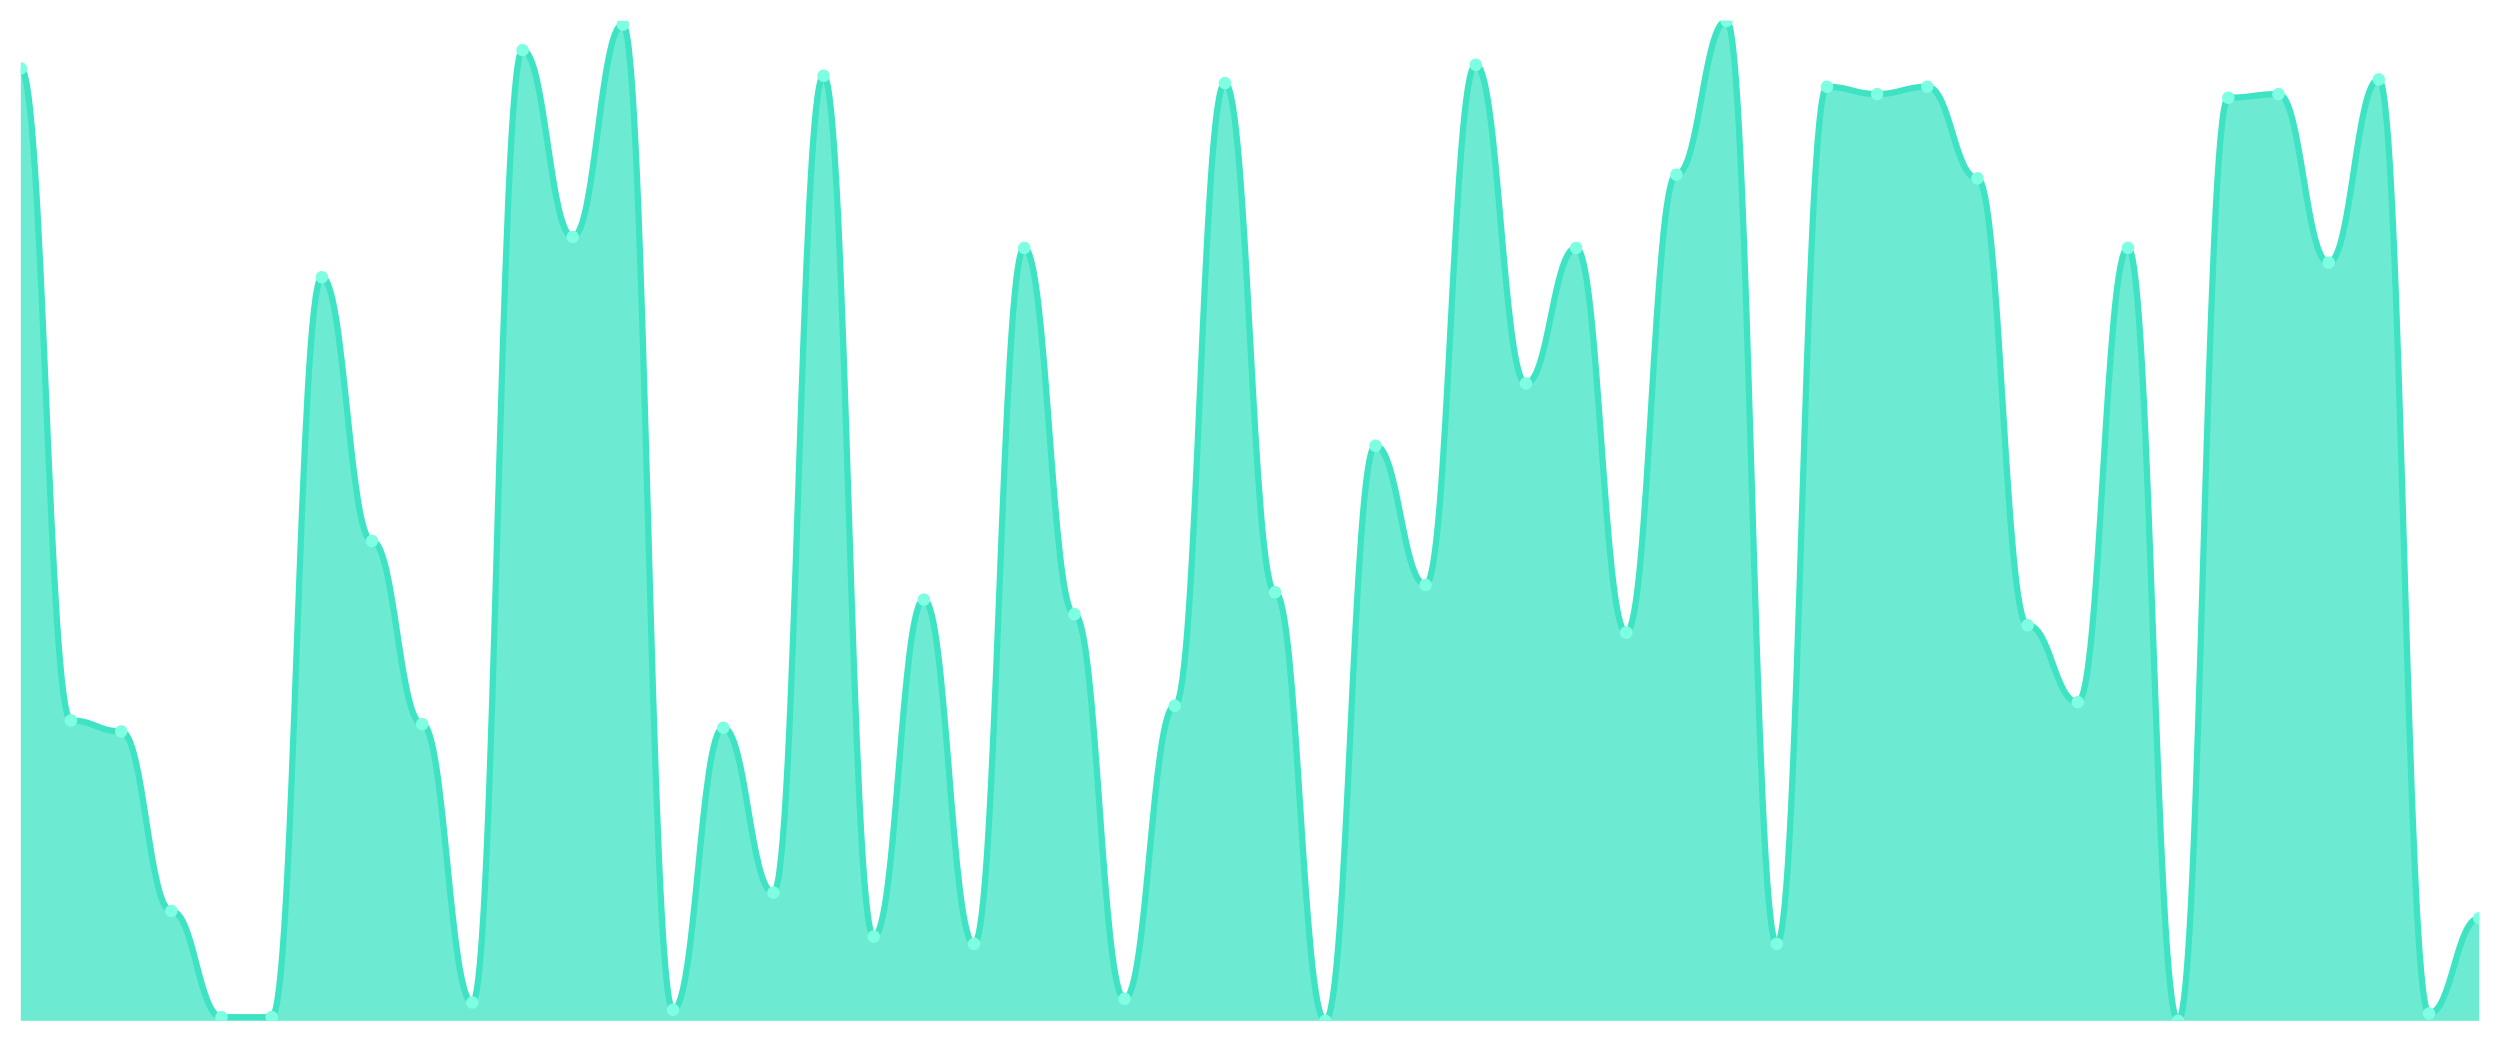
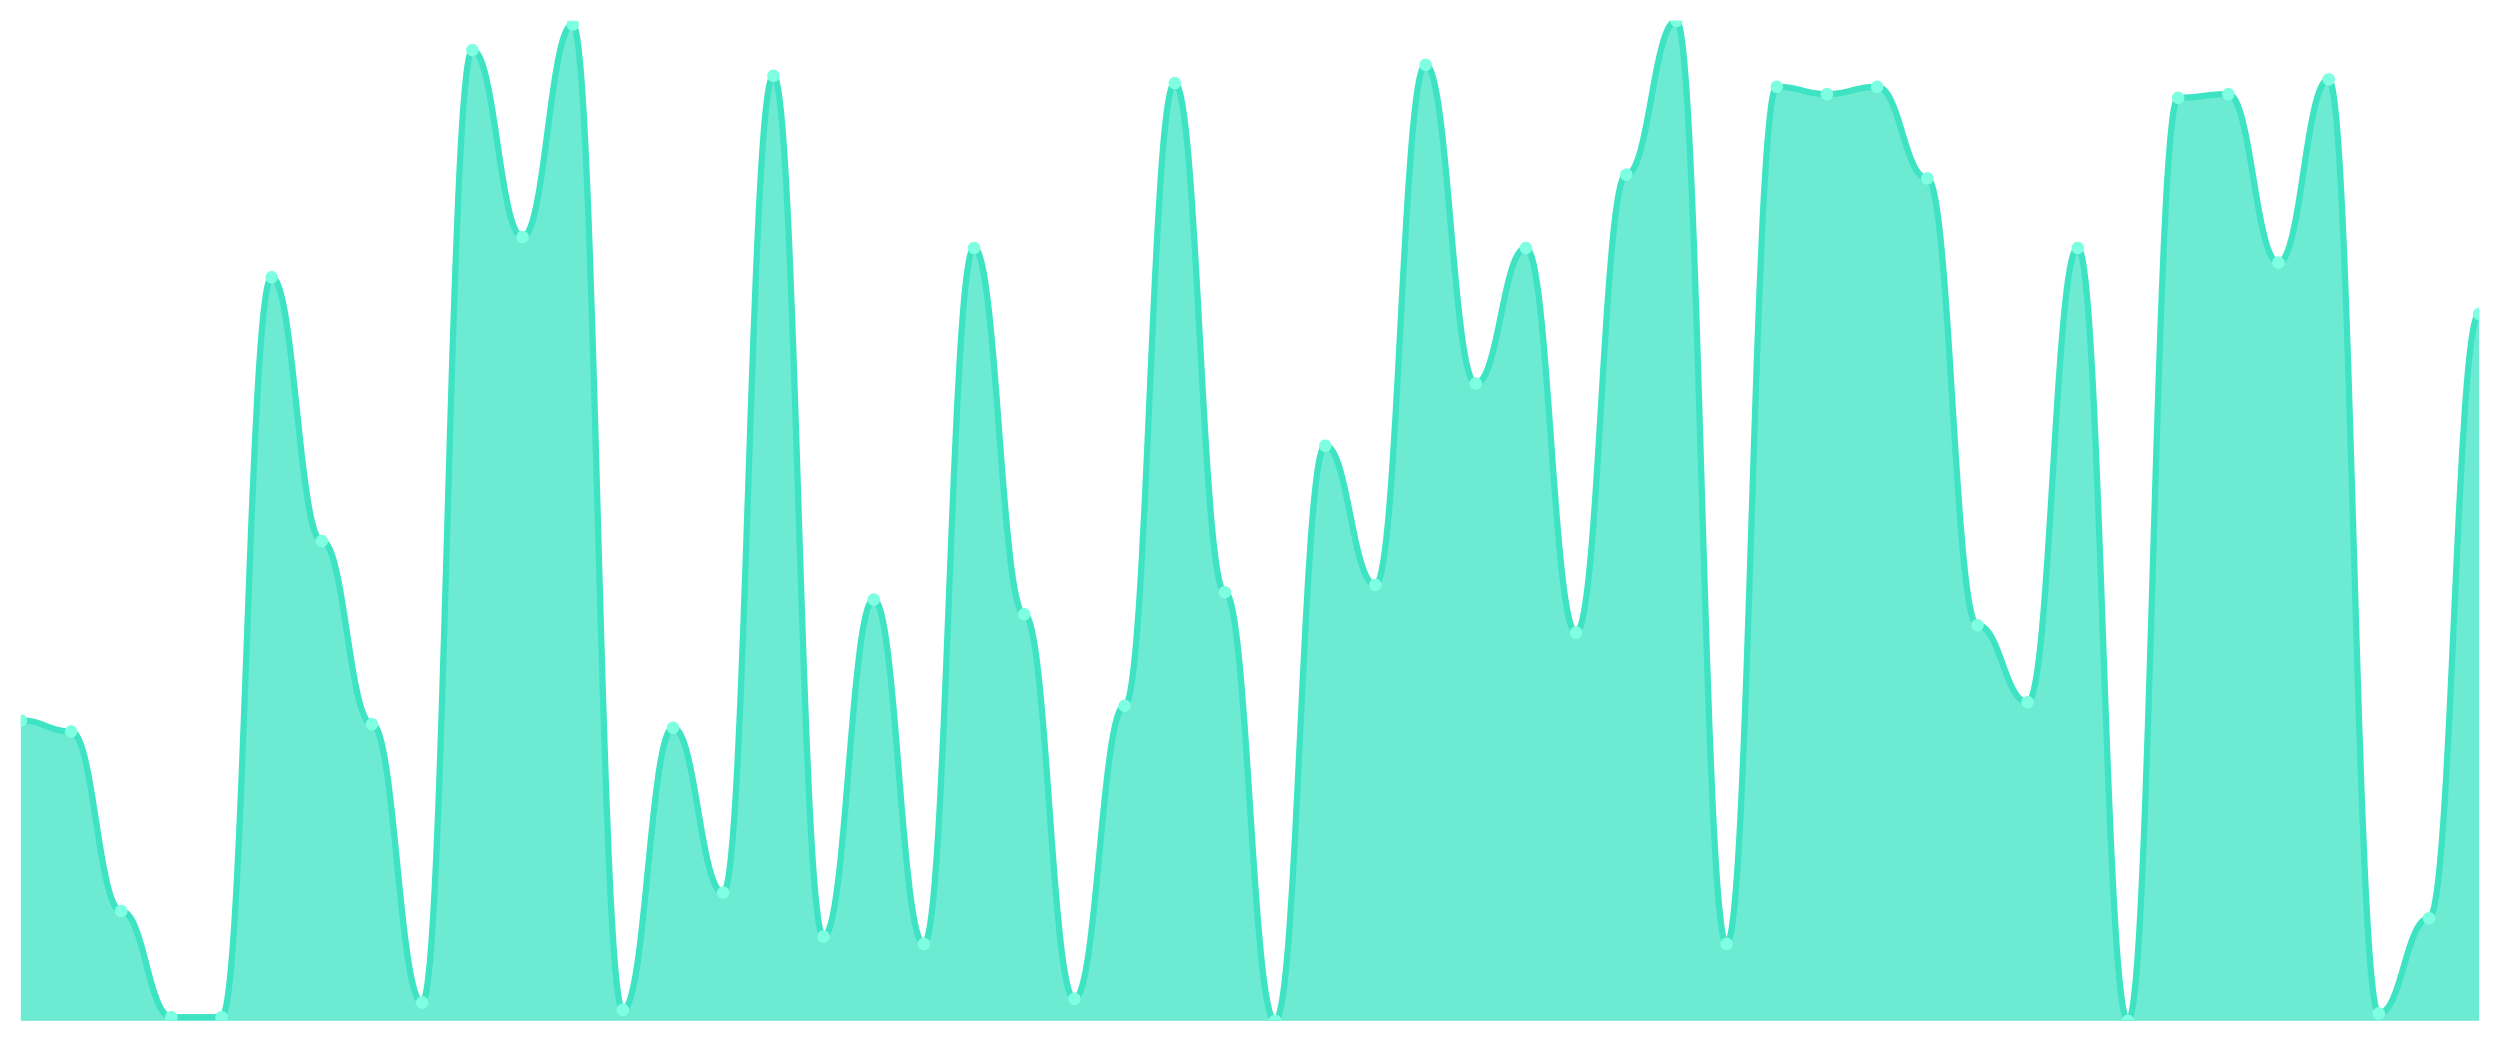
<svg xmlns="http://www.w3.org/2000/svg" viewBox="0 0 1200 500" width="1200" height="500">
  <defs>
    <clipPath id="c">
      <rect x="10" y="10" width="1180" height="480" />
    </clipPath>
  </defs>
  <rect width="1200" height="500" fill="none" />
  <g clip-path="url(#c)">
-     <path d="M 10,490 L 10,32.857 C 20.837,32.857 23.245,345.824 34.082,345.824 C 44.918,345.824 47.327,351.099 58.163,351.099 C 69,351.099 71.408,437.253 82.245,437.253 C 93.082,437.253 95.49,488.242 106.327,488.242 C 117.163,488.242 119.571,488.242 130.408,488.242 C 141.245,488.242 143.653,133.077 154.49,133.077 C 165.327,133.077 167.735,259.67 178.571,259.67 C 189.408,259.67 191.816,347.582 202.653,347.582 C 213.49,347.582 215.898,481.209 226.735,481.209 C 237.571,481.209 239.98,24.066 250.816,24.066 C 261.653,24.066 264.061,113.736 274.898,113.736 C 285.735,113.736 288.143,11.758 298.98,11.758 C 309.816,11.758 312.224,484.725 323.061,484.725 C 333.898,484.725 336.306,349.341 347.143,349.341 C 357.98,349.341 360.388,428.462 371.224,428.462 C 382.061,428.462 384.469,36.374 395.306,36.374 C 406.143,36.374 408.551,449.56 419.388,449.56 C 430.224,449.56 432.633,287.802 443.469,287.802 C 454.306,287.802 456.714,453.077 467.551,453.077 C 478.388,453.077 480.796,119.011 491.633,119.011 C 502.469,119.011 504.878,294.835 515.714,294.835 C 526.551,294.835 528.959,479.451 539.796,479.451 C 550.633,479.451 553.041,338.791 563.878,338.791 C 574.714,338.791 577.122,39.89 587.959,39.89 C 598.796,39.89 601.204,284.286 612.041,284.286 C 622.878,284.286 625.286,490 636.122,490 C 646.959,490 649.367,213.956 660.204,213.956 C 671.041,213.956 673.449,280.769 684.286,280.769 C 695.122,280.769 697.531,31.099 708.367,31.099 C 719.204,31.099 721.612,184.066 732.449,184.066 C 743.286,184.066 745.694,119.011 756.531,119.011 C 767.367,119.011 769.776,303.626 780.612,303.626 C 791.449,303.626 793.857,83.846 804.694,83.846 C 815.531,83.846 817.939,10 828.776,10 C 839.612,10 842.02,453.077 852.857,453.077 C 863.694,453.077 866.102,41.648 876.939,41.648 C 887.776,41.648 890.184,45.165 901.02,45.165 C 911.857,45.165 914.265,41.648 925.102,41.648 C 935.939,41.648 938.347,85.604 949.184,85.604 C 960.02,85.604 962.429,300.11 973.265,300.11 C 984.102,300.11 986.51,337.033 997.347,337.033 C 1008.184,337.033 1010.592,119.011 1021.429,119.011 C 1032.265,119.011 1034.673,490 1045.51,490 C 1056.347,490 1058.755,46.923 1069.592,46.923 C 1080.429,46.923 1082.837,45.165 1093.673,45.165 C 1104.51,45.165 1106.918,126.044 1117.755,126.044 C 1128.592,126.044 1131,38.132 1141.837,38.132 C 1152.673,38.132 1155.082,486.484 1165.918,486.484 C 1176.755,486.484 1179.163,440.769 1190,440.769 L 1190,490 Z" fill="rgba(61,227,195,0.75)" />
-     <path d="M 10,32.857 C 20.837,32.857 23.245,345.824 34.082,345.824 C 44.918,345.824 47.327,351.099 58.163,351.099 C 69,351.099 71.408,437.253 82.245,437.253 C 93.082,437.253 95.49,488.242 106.327,488.242 C 117.163,488.242 119.571,488.242 130.408,488.242 C 141.245,488.242 143.653,133.077 154.49,133.077 C 165.327,133.077 167.735,259.67 178.571,259.67 C 189.408,259.67 191.816,347.582 202.653,347.582 C 213.49,347.582 215.898,481.209 226.735,481.209 C 237.571,481.209 239.98,24.066 250.816,24.066 C 261.653,24.066 264.061,113.736 274.898,113.736 C 285.735,113.736 288.143,11.758 298.98,11.758 C 309.816,11.758 312.224,484.725 323.061,484.725 C 333.898,484.725 336.306,349.341 347.143,349.341 C 357.98,349.341 360.388,428.462 371.224,428.462 C 382.061,428.462 384.469,36.374 395.306,36.374 C 406.143,36.374 408.551,449.56 419.388,449.56 C 430.224,449.56 432.633,287.802 443.469,287.802 C 454.306,287.802 456.714,453.077 467.551,453.077 C 478.388,453.077 480.796,119.011 491.633,119.011 C 502.469,119.011 504.878,294.835 515.714,294.835 C 526.551,294.835 528.959,479.451 539.796,479.451 C 550.633,479.451 553.041,338.791 563.878,338.791 C 574.714,338.791 577.122,39.89 587.959,39.89 C 598.796,39.89 601.204,284.286 612.041,284.286 C 622.878,284.286 625.286,490 636.122,490 C 646.959,490 649.367,213.956 660.204,213.956 C 671.041,213.956 673.449,280.769 684.286,280.769 C 695.122,280.769 697.531,31.099 708.367,31.099 C 719.204,31.099 721.612,184.066 732.449,184.066 C 743.286,184.066 745.694,119.011 756.531,119.011 C 767.367,119.011 769.776,303.626 780.612,303.626 C 791.449,303.626 793.857,83.846 804.694,83.846 C 815.531,83.846 817.939,10 828.776,10 C 839.612,10 842.02,453.077 852.857,453.077 C 863.694,453.077 866.102,41.648 876.939,41.648 C 887.776,41.648 890.184,45.165 901.02,45.165 C 911.857,45.165 914.265,41.648 925.102,41.648 C 935.939,41.648 938.347,85.604 949.184,85.604 C 960.02,85.604 962.429,300.11 973.265,300.11 C 984.102,300.11 986.51,337.033 997.347,337.033 C 1008.184,337.033 1010.592,119.011 1021.429,119.011 C 1032.265,119.011 1034.673,490 1045.51,490 C 1056.347,490 1058.755,46.923 1069.592,46.923 C 1080.429,46.923 1082.837,45.165 1093.673,45.165 C 1104.51,45.165 1106.918,126.044 1117.755,126.044 C 1128.592,126.044 1131,38.132 1141.837,38.132 C 1152.673,38.132 1155.082,486.484 1165.918,486.484 C 1176.755,486.484 1179.163,440.769 1190,440.769" fill="none" stroke="#3de3c3" stroke-width="3" stroke-linecap="round" stroke-linejoin="round" />
-     <circle cx="10" cy="32.857" r="3" fill="#7fffe1" />
-     <circle cx="34.082" cy="345.824" r="3" fill="#7fffe1" />
-     <circle cx="58.163" cy="351.099" r="3" fill="#7fffe1" />
-     <circle cx="82.245" cy="437.253" r="3" fill="#7fffe1" />
+     <path d="M 10,490 L 10,345.824 C 20.837,345.824 23.245,351.099 34.082,351.099 C 44.918,351.099 47.327,437.253 58.163,437.253 C 69,437.253 71.408,488.242 82.245,488.242 C 93.082,488.242 95.49,488.242 106.327,488.242 C 117.163,488.242 119.571,133.077 130.408,133.077 C 141.245,133.077 143.653,259.67 154.49,259.67 C 165.327,259.67 167.735,347.582 178.571,347.582 C 189.408,347.582 191.816,481.209 202.653,481.209 C 213.49,481.209 215.898,24.066 226.735,24.066 C 237.571,24.066 239.98,113.736 250.816,113.736 C 261.653,113.736 264.061,11.758 274.898,11.758 C 285.735,11.758 288.143,484.725 298.98,484.725 C 309.816,484.725 312.224,349.341 323.061,349.341 C 333.898,349.341 336.306,428.462 347.143,428.462 C 357.98,428.462 360.388,36.374 371.224,36.374 C 382.061,36.374 384.469,449.56 395.306,449.56 C 406.143,449.56 408.551,287.802 419.388,287.802 C 430.224,287.802 432.633,453.077 443.469,453.077 C 454.306,453.077 456.714,119.011 467.551,119.011 C 478.388,119.011 480.796,294.835 491.633,294.835 C 502.469,294.835 504.878,479.451 515.714,479.451 C 526.551,479.451 528.959,338.791 539.796,338.791 C 550.633,338.791 553.041,39.89 563.878,39.89 C 574.714,39.89 577.122,284.286 587.959,284.286 C 598.796,284.286 601.204,490 612.041,490 C 622.878,490 625.286,213.956 636.122,213.956 C 646.959,213.956 649.367,280.769 660.204,280.769 C 671.041,280.769 673.449,31.099 684.286,31.099 C 695.122,31.099 697.531,184.066 708.367,184.066 C 719.204,184.066 721.612,119.011 732.449,119.011 C 743.286,119.011 745.694,303.626 756.531,303.626 C 767.367,303.626 769.776,83.846 780.612,83.846 C 791.449,83.846 793.857,10 804.694,10 C 815.531,10 817.939,453.077 828.776,453.077 C 839.612,453.077 842.02,41.648 852.857,41.648 C 863.694,41.648 866.102,45.165 876.939,45.165 C 887.776,45.165 890.184,41.648 901.02,41.648 C 911.857,41.648 914.265,85.604 925.102,85.604 C 935.939,85.604 938.347,300.11 949.184,300.11 C 960.02,300.11 962.429,337.033 973.265,337.033 C 984.102,337.033 986.51,119.011 997.347,119.011 C 1008.184,119.011 1010.592,490 1021.429,490 C 1032.265,490 1034.673,46.923 1045.51,46.923 C 1056.347,46.923 1058.755,45.165 1069.592,45.165 C 1080.429,45.165 1082.837,126.044 1093.673,126.044 C 1104.51,126.044 1106.918,38.132 1117.755,38.132 C 1128.592,38.132 1131,486.484 1141.837,486.484 C 1152.673,486.484 1155.082,440.769 1165.918,440.769 C 1176.755,440.769 1179.163,150.659 1190,150.659 L 1190,490 Z" fill="rgba(61,227,195,0.75)" />
+     <path d="M 10,345.824 C 20.837,345.824 23.245,351.099 34.082,351.099 C 44.918,351.099 47.327,437.253 58.163,437.253 C 69,437.253 71.408,488.242 82.245,488.242 C 93.082,488.242 95.49,488.242 106.327,488.242 C 117.163,488.242 119.571,133.077 130.408,133.077 C 141.245,133.077 143.653,259.67 154.49,259.67 C 165.327,259.67 167.735,347.582 178.571,347.582 C 189.408,347.582 191.816,481.209 202.653,481.209 C 213.49,481.209 215.898,24.066 226.735,24.066 C 237.571,24.066 239.98,113.736 250.816,113.736 C 261.653,113.736 264.061,11.758 274.898,11.758 C 285.735,11.758 288.143,484.725 298.98,484.725 C 309.816,484.725 312.224,349.341 323.061,349.341 C 333.898,349.341 336.306,428.462 347.143,428.462 C 357.98,428.462 360.388,36.374 371.224,36.374 C 382.061,36.374 384.469,449.56 395.306,449.56 C 406.143,449.56 408.551,287.802 419.388,287.802 C 430.224,287.802 432.633,453.077 443.469,453.077 C 454.306,453.077 456.714,119.011 467.551,119.011 C 478.388,119.011 480.796,294.835 491.633,294.835 C 502.469,294.835 504.878,479.451 515.714,479.451 C 526.551,479.451 528.959,338.791 539.796,338.791 C 550.633,338.791 553.041,39.89 563.878,39.89 C 574.714,39.89 577.122,284.286 587.959,284.286 C 598.796,284.286 601.204,490 612.041,490 C 622.878,490 625.286,213.956 636.122,213.956 C 646.959,213.956 649.367,280.769 660.204,280.769 C 671.041,280.769 673.449,31.099 684.286,31.099 C 695.122,31.099 697.531,184.066 708.367,184.066 C 719.204,184.066 721.612,119.011 732.449,119.011 C 743.286,119.011 745.694,303.626 756.531,303.626 C 767.367,303.626 769.776,83.846 780.612,83.846 C 791.449,83.846 793.857,10 804.694,10 C 815.531,10 817.939,453.077 828.776,453.077 C 839.612,453.077 842.02,41.648 852.857,41.648 C 863.694,41.648 866.102,45.165 876.939,45.165 C 887.776,45.165 890.184,41.648 901.02,41.648 C 911.857,41.648 914.265,85.604 925.102,85.604 C 935.939,85.604 938.347,300.11 949.184,300.11 C 960.02,300.11 962.429,337.033 973.265,337.033 C 984.102,337.033 986.51,119.011 997.347,119.011 C 1008.184,119.011 1010.592,490 1021.429,490 C 1032.265,490 1034.673,46.923 1045.51,46.923 C 1056.347,46.923 1058.755,45.165 1069.592,45.165 C 1080.429,45.165 1082.837,126.044 1093.673,126.044 C 1104.51,126.044 1106.918,38.132 1117.755,38.132 C 1128.592,38.132 1131,486.484 1141.837,486.484 C 1152.673,486.484 1155.082,440.769 1165.918,440.769 C 1176.755,440.769 1179.163,150.659 1190,150.659" fill="none" stroke="#3de3c3" stroke-width="3" stroke-linecap="round" stroke-linejoin="round" />
+     <circle cx="10" cy="345.824" r="3" fill="#7fffe1" />
+     <circle cx="34.082" cy="351.099" r="3" fill="#7fffe1" />
+     <circle cx="58.163" cy="437.253" r="3" fill="#7fffe1" />
+     <circle cx="82.245" cy="488.242" r="3" fill="#7fffe1" />
    <circle cx="106.327" cy="488.242" r="3" fill="#7fffe1" />
-     <circle cx="130.408" cy="488.242" r="3" fill="#7fffe1" />
-     <circle cx="154.49" cy="133.077" r="3" fill="#7fffe1" />
-     <circle cx="178.571" cy="259.67" r="3" fill="#7fffe1" />
-     <circle cx="202.653" cy="347.582" r="3" fill="#7fffe1" />
-     <circle cx="226.735" cy="481.209" r="3" fill="#7fffe1" />
-     <circle cx="250.816" cy="24.066" r="3" fill="#7fffe1" />
-     <circle cx="274.898" cy="113.736" r="3" fill="#7fffe1" />
-     <circle cx="298.98" cy="11.758" r="3" fill="#7fffe1" />
-     <circle cx="323.061" cy="484.725" r="3" fill="#7fffe1" />
-     <circle cx="347.143" cy="349.341" r="3" fill="#7fffe1" />
-     <circle cx="371.224" cy="428.462" r="3" fill="#7fffe1" />
-     <circle cx="395.306" cy="36.374" r="3" fill="#7fffe1" />
-     <circle cx="419.388" cy="449.56" r="3" fill="#7fffe1" />
-     <circle cx="443.469" cy="287.802" r="3" fill="#7fffe1" />
-     <circle cx="467.551" cy="453.077" r="3" fill="#7fffe1" />
-     <circle cx="491.633" cy="119.011" r="3" fill="#7fffe1" />
-     <circle cx="515.714" cy="294.835" r="3" fill="#7fffe1" />
-     <circle cx="539.796" cy="479.451" r="3" fill="#7fffe1" />
-     <circle cx="563.878" cy="338.791" r="3" fill="#7fffe1" />
-     <circle cx="587.959" cy="39.89" r="3" fill="#7fffe1" />
-     <circle cx="612.041" cy="284.286" r="3" fill="#7fffe1" />
-     <circle cx="636.122" cy="490" r="3" fill="#7fffe1" />
-     <circle cx="660.204" cy="213.956" r="3" fill="#7fffe1" />
-     <circle cx="684.286" cy="280.769" r="3" fill="#7fffe1" />
-     <circle cx="708.367" cy="31.099" r="3" fill="#7fffe1" />
-     <circle cx="732.449" cy="184.066" r="3" fill="#7fffe1" />
-     <circle cx="756.531" cy="119.011" r="3" fill="#7fffe1" />
-     <circle cx="780.612" cy="303.626" r="3" fill="#7fffe1" />
-     <circle cx="804.694" cy="83.846" r="3" fill="#7fffe1" />
-     <circle cx="828.776" cy="10" r="3" fill="#7fffe1" />
-     <circle cx="852.857" cy="453.077" r="3" fill="#7fffe1" />
-     <circle cx="876.939" cy="41.648" r="3" fill="#7fffe1" />
-     <circle cx="901.02" cy="45.165" r="3" fill="#7fffe1" />
-     <circle cx="925.102" cy="41.648" r="3" fill="#7fffe1" />
-     <circle cx="949.184" cy="85.604" r="3" fill="#7fffe1" />
-     <circle cx="973.265" cy="300.11" r="3" fill="#7fffe1" />
-     <circle cx="997.347" cy="337.033" r="3" fill="#7fffe1" />
-     <circle cx="1021.429" cy="119.011" r="3" fill="#7fffe1" />
-     <circle cx="1045.51" cy="490" r="3" fill="#7fffe1" />
-     <circle cx="1069.592" cy="46.923" r="3" fill="#7fffe1" />
-     <circle cx="1093.673" cy="45.165" r="3" fill="#7fffe1" />
-     <circle cx="1117.755" cy="126.044" r="3" fill="#7fffe1" />
-     <circle cx="1141.837" cy="38.132" r="3" fill="#7fffe1" />
-     <circle cx="1165.918" cy="486.484" r="3" fill="#7fffe1" />
-     <circle cx="1190" cy="440.769" r="3" fill="#7fffe1" />
+     <circle cx="130.408" cy="133.077" r="3" fill="#7fffe1" />
+     <circle cx="154.49" cy="259.67" r="3" fill="#7fffe1" />
+     <circle cx="178.571" cy="347.582" r="3" fill="#7fffe1" />
+     <circle cx="202.653" cy="481.209" r="3" fill="#7fffe1" />
+     <circle cx="226.735" cy="24.066" r="3" fill="#7fffe1" />
+     <circle cx="250.816" cy="113.736" r="3" fill="#7fffe1" />
+     <circle cx="274.898" cy="11.758" r="3" fill="#7fffe1" />
+     <circle cx="298.98" cy="484.725" r="3" fill="#7fffe1" />
+     <circle cx="323.061" cy="349.341" r="3" fill="#7fffe1" />
+     <circle cx="347.143" cy="428.462" r="3" fill="#7fffe1" />
+     <circle cx="371.224" cy="36.374" r="3" fill="#7fffe1" />
+     <circle cx="395.306" cy="449.56" r="3" fill="#7fffe1" />
+     <circle cx="419.388" cy="287.802" r="3" fill="#7fffe1" />
+     <circle cx="443.469" cy="453.077" r="3" fill="#7fffe1" />
+     <circle cx="467.551" cy="119.011" r="3" fill="#7fffe1" />
+     <circle cx="491.633" cy="294.835" r="3" fill="#7fffe1" />
+     <circle cx="515.714" cy="479.451" r="3" fill="#7fffe1" />
+     <circle cx="539.796" cy="338.791" r="3" fill="#7fffe1" />
+     <circle cx="563.878" cy="39.89" r="3" fill="#7fffe1" />
+     <circle cx="587.959" cy="284.286" r="3" fill="#7fffe1" />
+     <circle cx="612.041" cy="490" r="3" fill="#7fffe1" />
+     <circle cx="636.122" cy="213.956" r="3" fill="#7fffe1" />
+     <circle cx="660.204" cy="280.769" r="3" fill="#7fffe1" />
+     <circle cx="684.286" cy="31.099" r="3" fill="#7fffe1" />
+     <circle cx="708.367" cy="184.066" r="3" fill="#7fffe1" />
+     <circle cx="732.449" cy="119.011" r="3" fill="#7fffe1" />
+     <circle cx="756.531" cy="303.626" r="3" fill="#7fffe1" />
+     <circle cx="780.612" cy="83.846" r="3" fill="#7fffe1" />
+     <circle cx="804.694" cy="10" r="3" fill="#7fffe1" />
+     <circle cx="828.776" cy="453.077" r="3" fill="#7fffe1" />
+     <circle cx="852.857" cy="41.648" r="3" fill="#7fffe1" />
+     <circle cx="876.939" cy="45.165" r="3" fill="#7fffe1" />
+     <circle cx="901.02" cy="41.648" r="3" fill="#7fffe1" />
+     <circle cx="925.102" cy="85.604" r="3" fill="#7fffe1" />
+     <circle cx="949.184" cy="300.11" r="3" fill="#7fffe1" />
+     <circle cx="973.265" cy="337.033" r="3" fill="#7fffe1" />
+     <circle cx="997.347" cy="119.011" r="3" fill="#7fffe1" />
+     <circle cx="1021.429" cy="490" r="3" fill="#7fffe1" />
+     <circle cx="1045.51" cy="46.923" r="3" fill="#7fffe1" />
+     <circle cx="1069.592" cy="45.165" r="3" fill="#7fffe1" />
+     <circle cx="1093.673" cy="126.044" r="3" fill="#7fffe1" />
+     <circle cx="1117.755" cy="38.132" r="3" fill="#7fffe1" />
+     <circle cx="1141.837" cy="486.484" r="3" fill="#7fffe1" />
+     <circle cx="1165.918" cy="440.769" r="3" fill="#7fffe1" />
+     <circle cx="1190" cy="150.659" r="3" fill="#7fffe1" />
  </g>
</svg>
